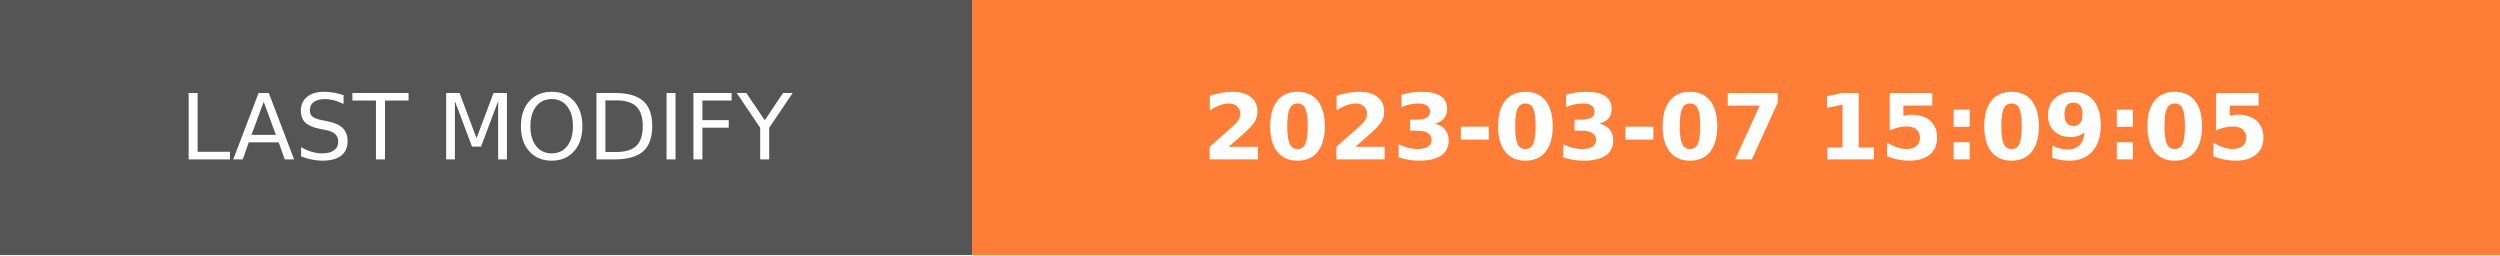
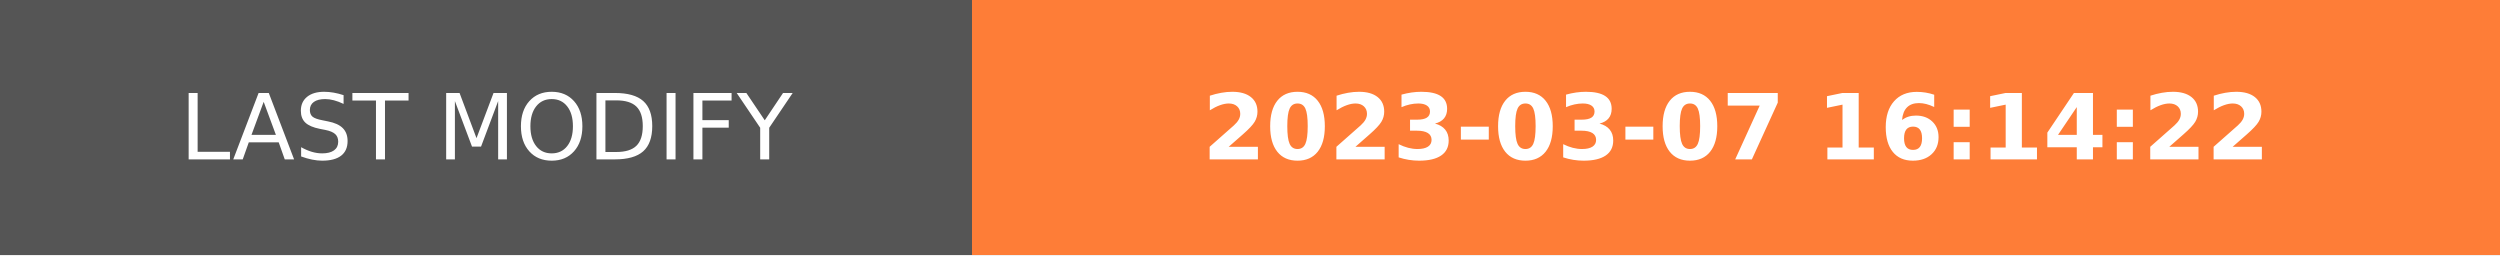
- <svg xmlns="http://www.w3.org/2000/svg" width="274.5" height="28" role="img" aria-label="LAST MODIFY: 2023-03-07 15:09:05">
+ <svg xmlns="http://www.w3.org/2000/svg" width="274.5" height="28" role="img" aria-label="LAST MODIFY: 2023-03-07 16:14:22">
  <g shape-rendering="crispEdges">
    <rect width="106.75" height="28" fill="#555" />
    <rect x="106.75" width="167.75" height="28" fill="#fe7d37" />
  </g>
  <g fill="#fff" text-anchor="middle" font-family="Verdana,Geneva,DejaVu Sans,sans-serif" text-rendering="geometricPrecision" font-size="100">
    <text transform="scale(.1)" x="533.75" y="175" textLength="827.5" fill="#fff">LAST MODIFY</text>
-     <text transform="scale(.1)" x="1906.25" y="175" textLength="1437.5" fill="#fff" font-weight="bold">2023-03-07 15:09:05</text>
+     <text transform="scale(.1)" x="1906.25" y="175" textLength="1437.5" fill="#fff" font-weight="bold">2023-03-07 16:14:22</text>
  </g>
</svg>
